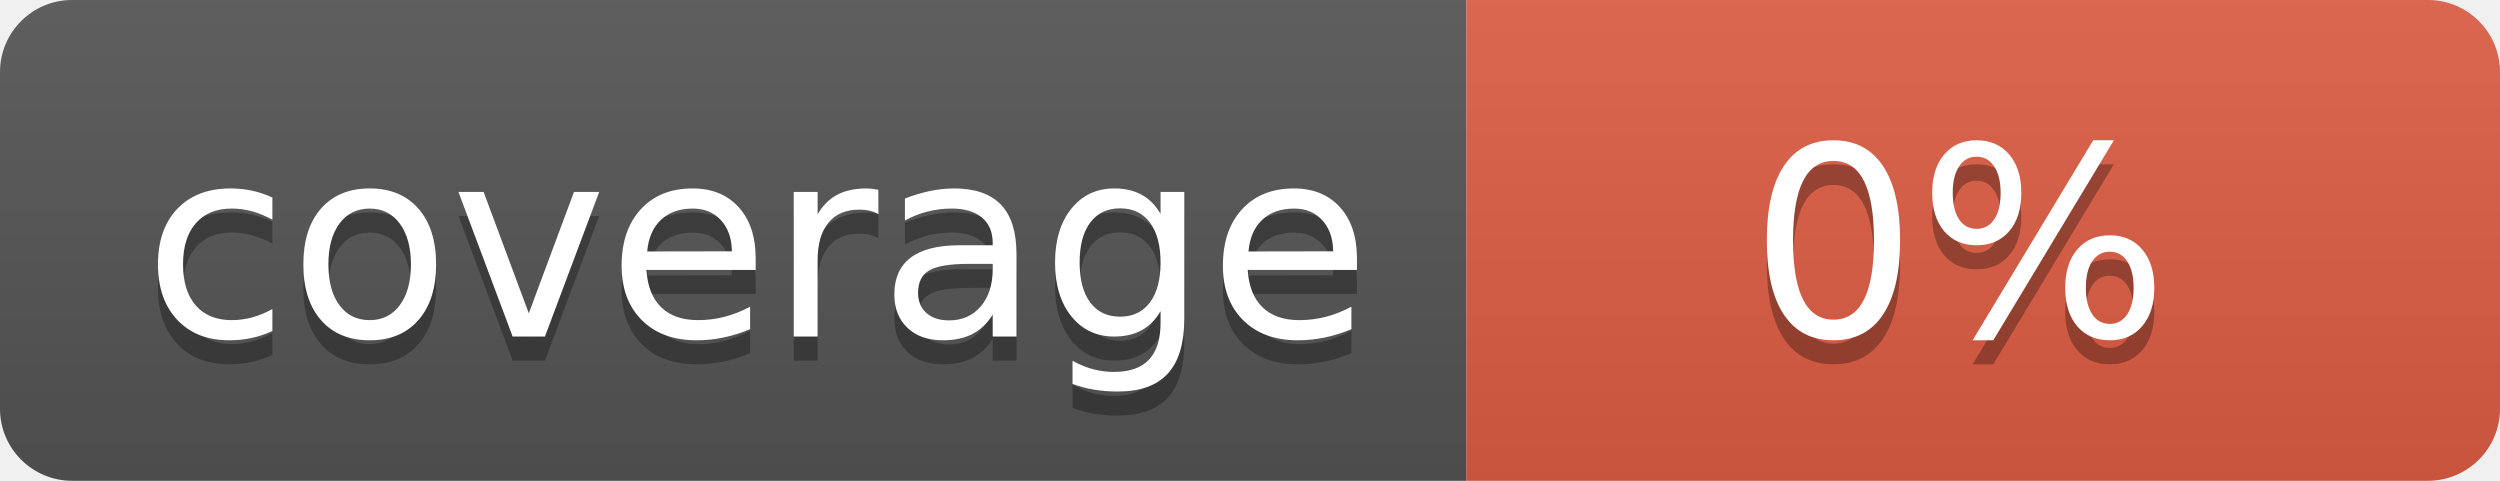
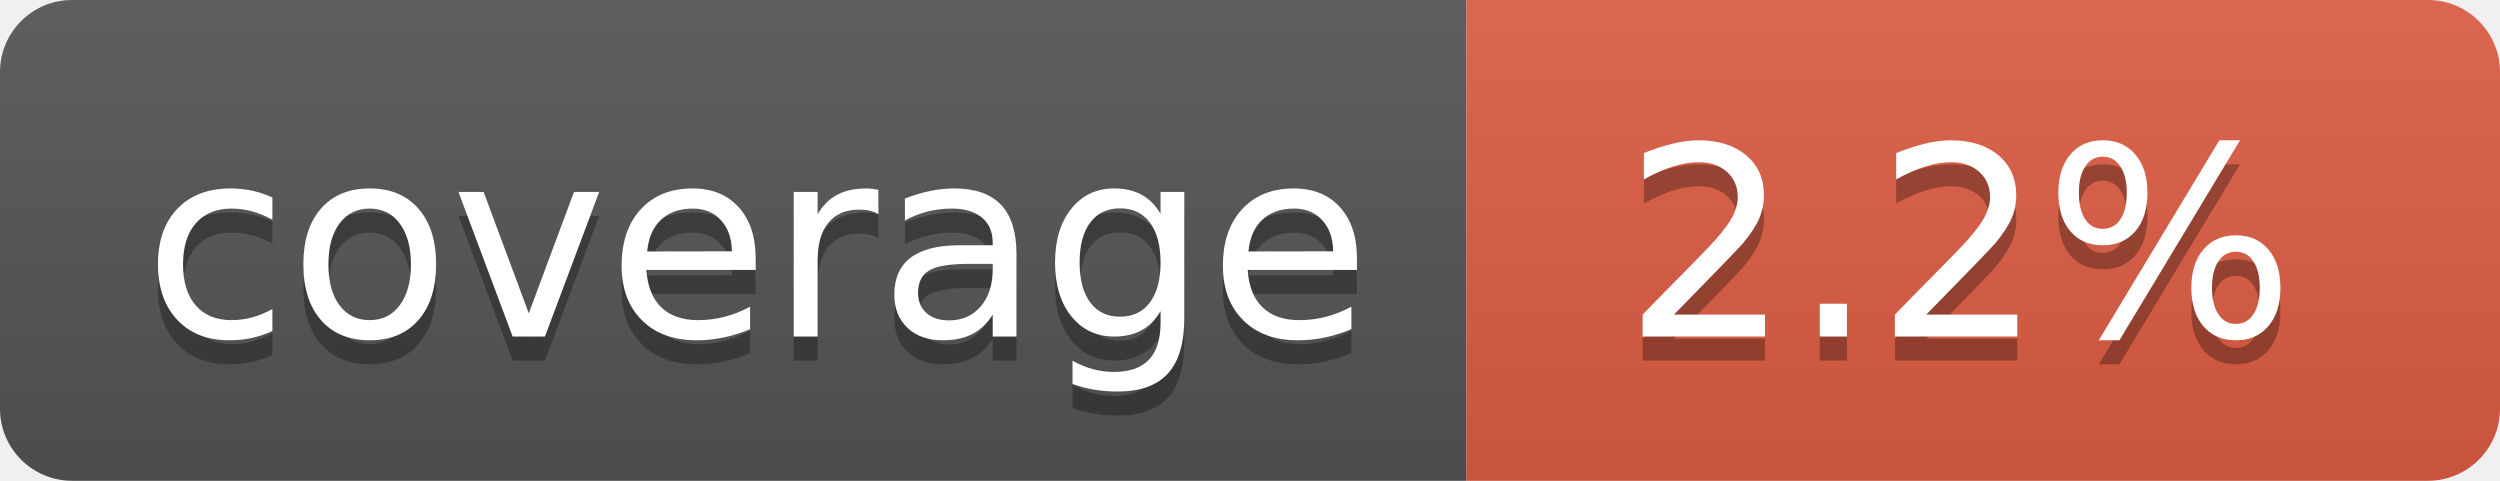
- <svg xmlns="http://www.w3.org/2000/svg" width="104" height="20" role="img" aria-label="coverage: 0%">
+ <svg xmlns="http://www.w3.org/2000/svg" width="104" height="20" role="img" aria-label="coverage: 2.2%">
  <linearGradient id="s" x2="0" y2="100%">
    <stop offset="0" stop-color="#bbb" stop-opacity=".1" />
    <stop offset="1" stop-opacity=".1" />
  </linearGradient>
  <clipPath id="r">
    <rect width="104" height="20" rx="3" fill="#fff" />
  </clipPath>
  <g clip-path="url(#r)">
    <rect width="61" height="20" fill="#555" />
    <rect x="61" width="43" height="20" fill="#e05d44" />
    <rect width="104" height="20" fill="url(#s)" />
  </g>
  <g fill="#fff" text-anchor="middle" font-family="Verdana,Geneva,DejaVu Sans,sans-serif" text-rendering="geometricPrecision" font-size="110">
    <text aria-hidden="true" x="315" y="150" fill="#010101" fill-opacity=".3" transform="scale(.1)" textLength="510">coverage</text>
    <text x="315" y="140" transform="scale(.1)" fill="#fff" textLength="510">coverage</text>
-     <text aria-hidden="true" x="815" y="150" fill="#010101" fill-opacity=".3" transform="scale(.1)" textLength="170">0%</text>
-     <text x="815" y="140" transform="scale(.1)" fill="#fff" textLength="170">0%</text>
+     <text aria-hidden="true" x="815" y="150" fill="#010101" fill-opacity=".3" transform="scale(.1)" textLength="330">2.2%</text>
+     <text x="815" y="140" transform="scale(.1)" fill="#fff" textLength="330">2.2%</text>
  </g>
</svg>
